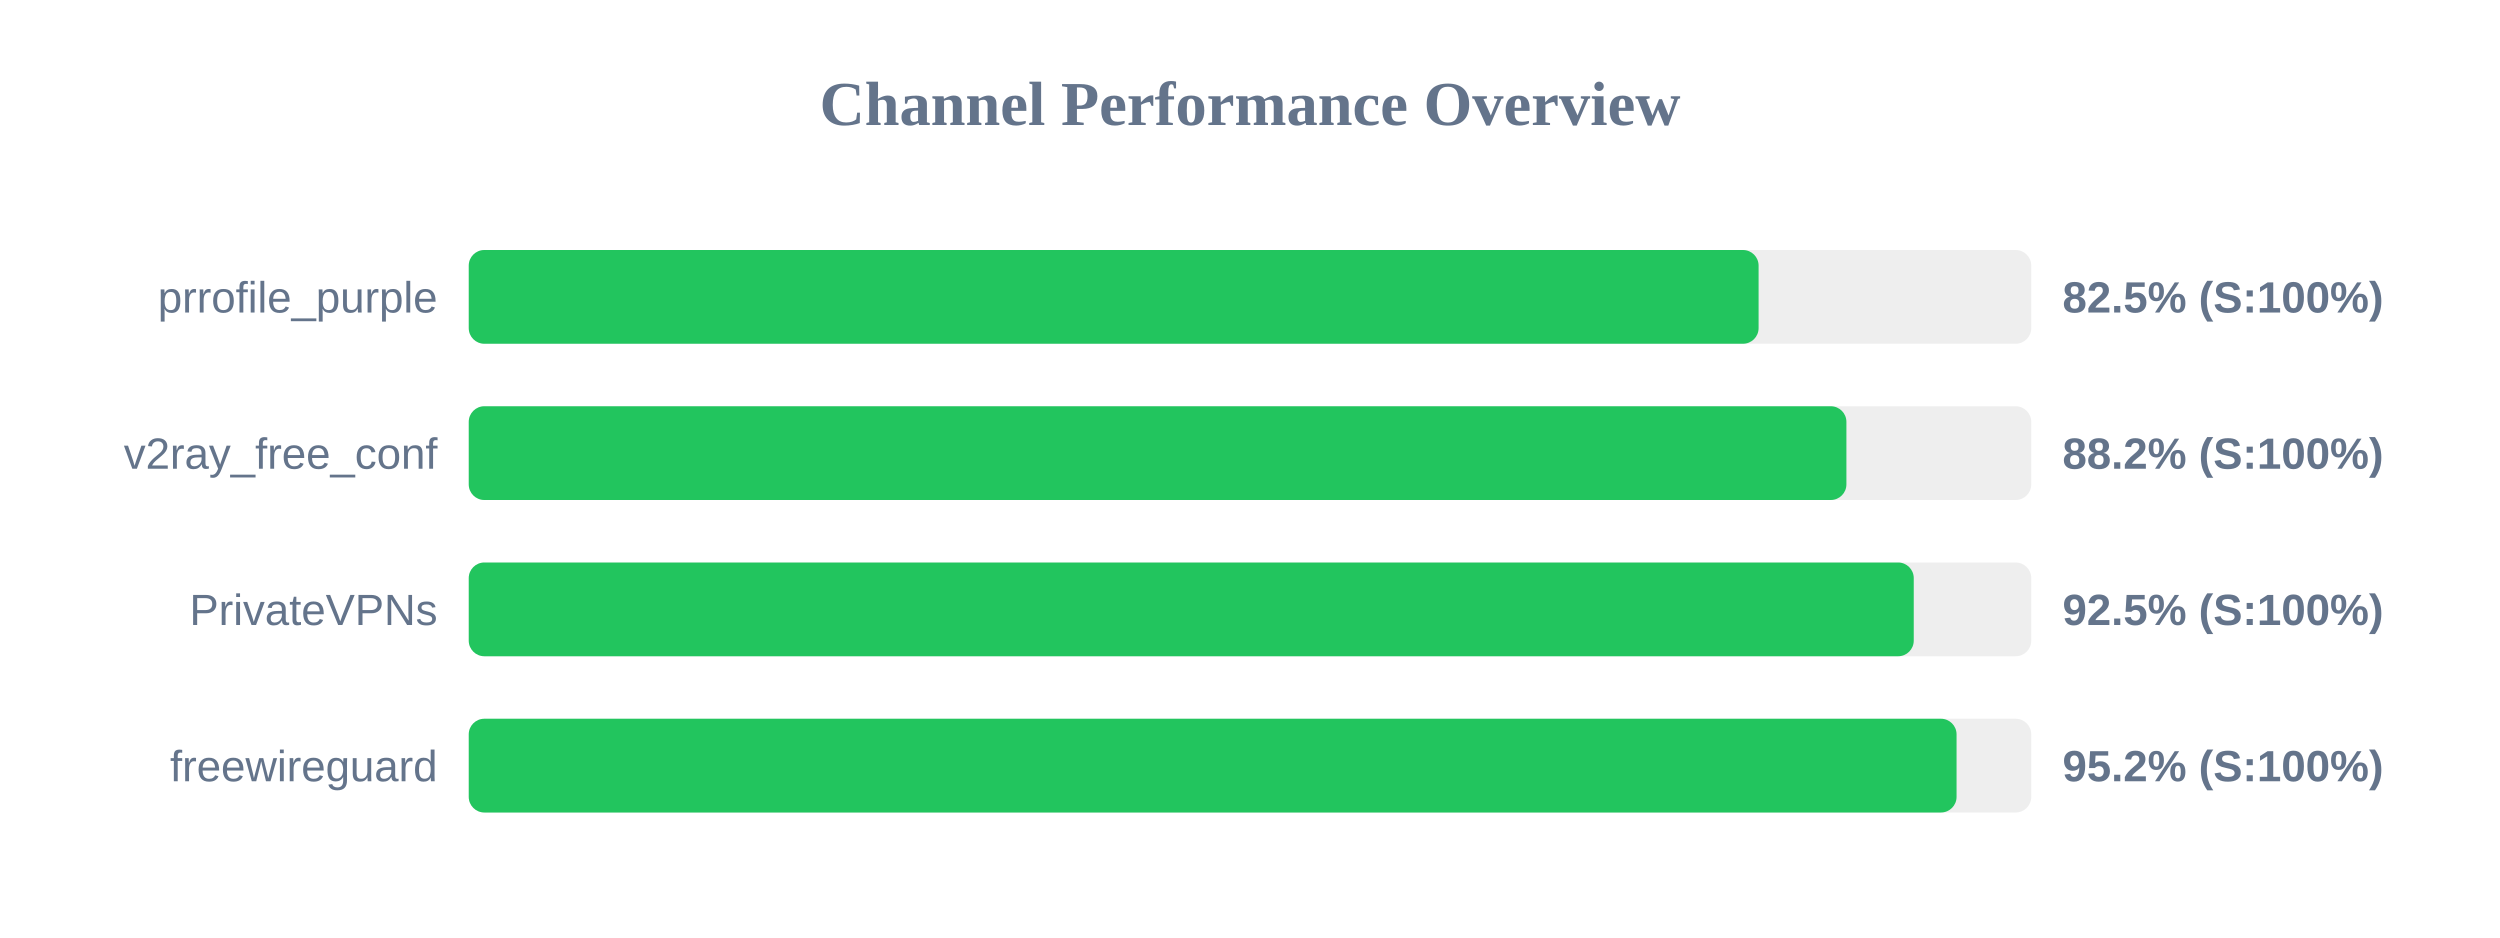
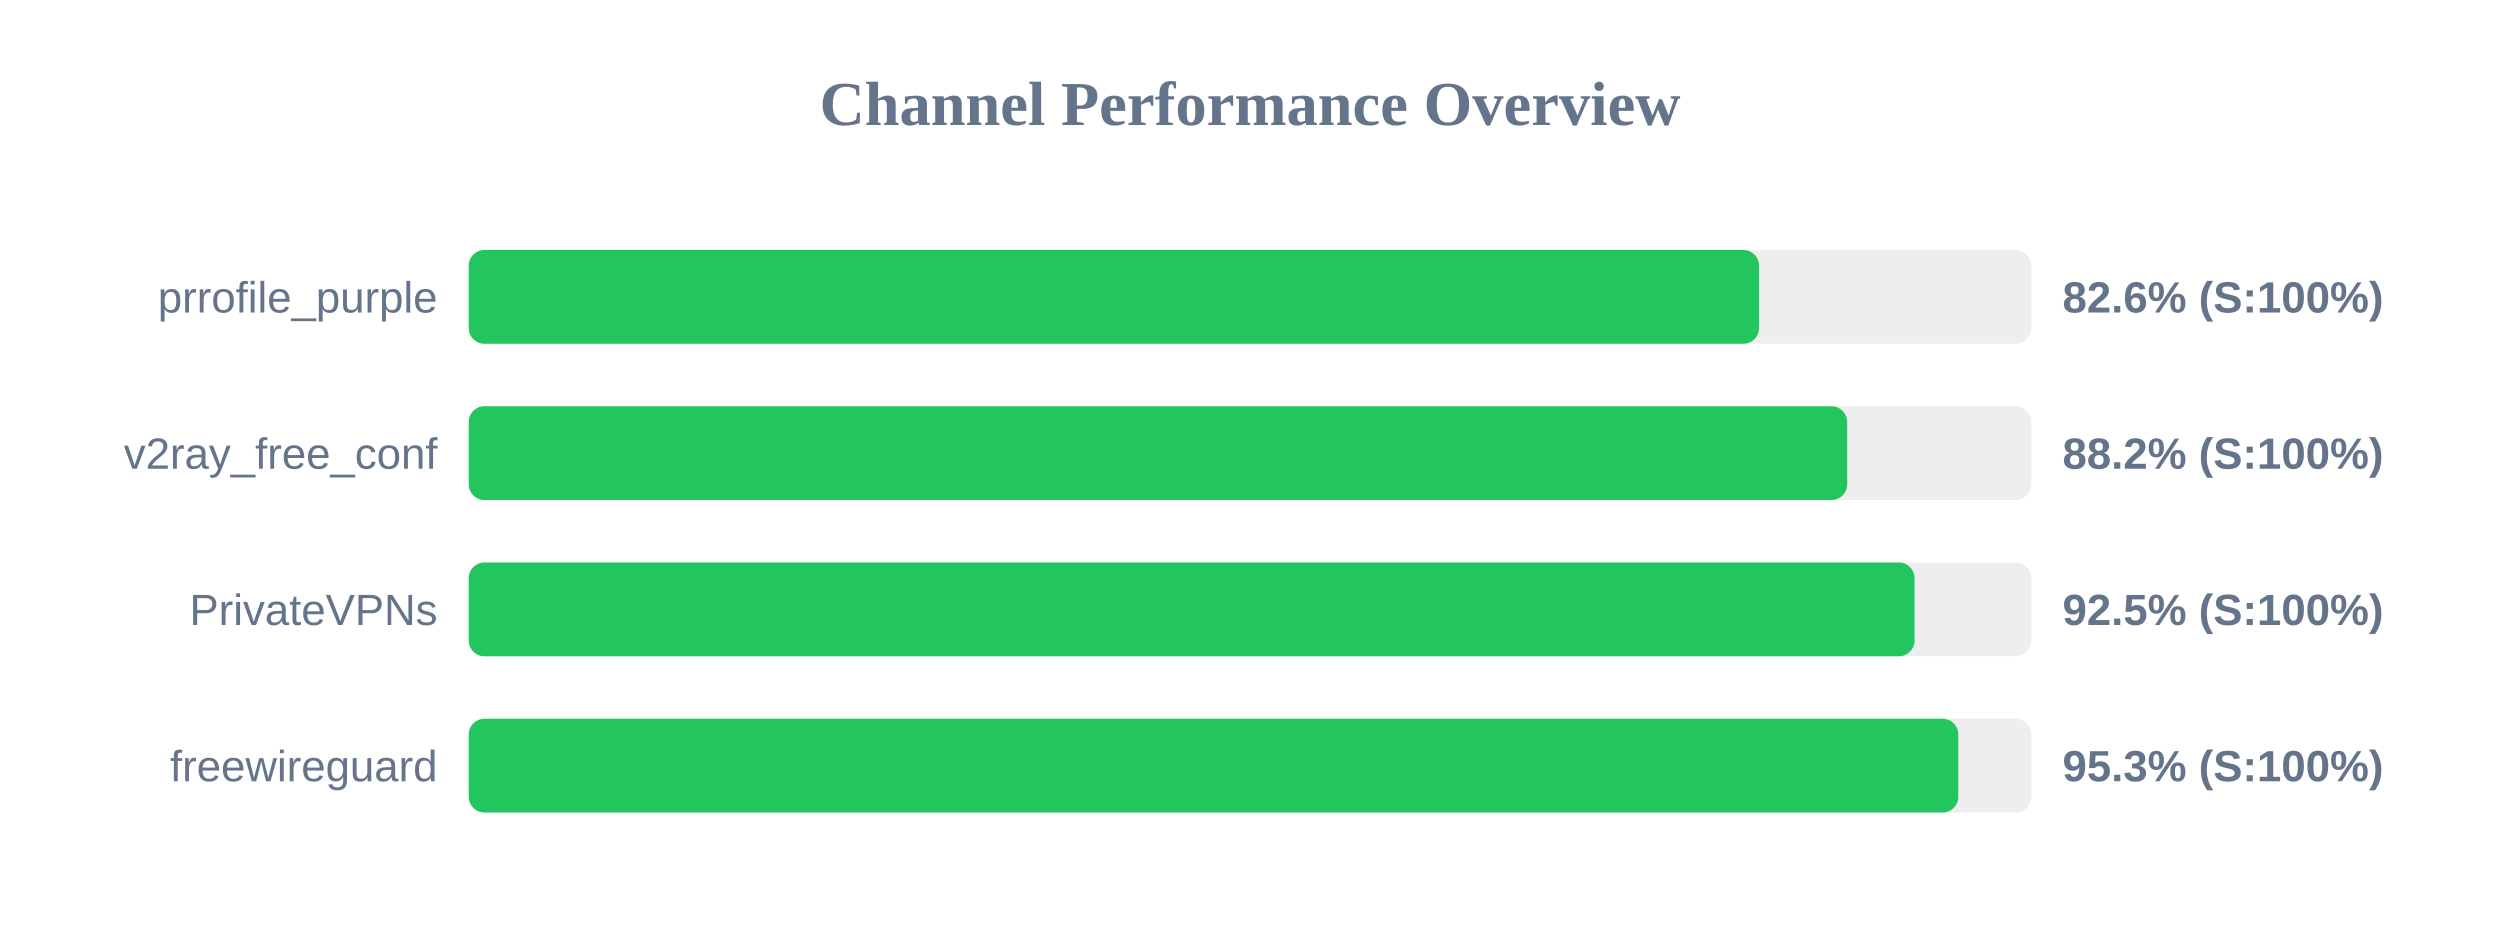
<svg xmlns="http://www.w3.org/2000/svg" width="800" height="300" version="1.1">
  <style>
        .row { font: 14px Arial; fill: #64748b; }
        .score { font: bold 14px Arial; fill: #64748b; }
    </style>
  <text x="400" y="40" text-anchor="middle" font-size="20px" font-weight="bold" fill="#64748b">Channel Performance Overview</text>
  <rect x="150" y="80" width="500" height="30" fill="#eee" rx="5" />
-   <rect x="150" y="80" width="412.75" height="30" fill="#22c55e" rx="5" />
+   <rect x="150" y="80" width="412.9" height="30" fill="#22c55e" rx="5" />
  <text x="140" y="100" text-anchor="end" class="row">prrofile_purple</text>
-   <text x="660" y="100" text-anchor="start" class="score">82.5% (S:100%)</text>
+   <text x="660" y="100" text-anchor="start" class="score">82.6% (S:100%)</text>
  <rect x="150" y="130" width="500" height="30" fill="#eee" rx="5" />
-   <rect x="150" y="130" width="440.85" height="30" fill="#22c55e" rx="5" />
+   <rect x="150" y="130" width="441.1" height="30" fill="#22c55e" rx="5" />
  <text x="140" y="150" text-anchor="end" class="row">v2ray_free_conf</text>
  <text x="660" y="150" text-anchor="start" class="score">88.2% (S:100%)</text>
  <rect x="150" y="180" width="500" height="30" fill="#eee" rx="5" />
-   <rect x="150" y="180" width="462.4" height="30" fill="#22c55e" rx="5" />
+   <rect x="150" y="180" width="462.65" height="30" fill="#22c55e" rx="5" />
  <text x="140" y="200" text-anchor="end" class="row">PrivateVPNs</text>
  <text x="660" y="200" text-anchor="start" class="score">92.5% (S:100%)</text>
  <rect x="150" y="230" width="500" height="30" fill="#eee" rx="5" />
-   <rect x="150" y="230" width="476.1" height="30" fill="#22c55e" rx="5" />
+   <rect x="150" y="230" width="476.65" height="30" fill="#22c55e" rx="5" />
  <text x="140" y="250" text-anchor="end" class="row">freewireguard</text>
-   <text x="660" y="250" text-anchor="start" class="score">95.2% (S:100%)</text>
+   <text x="660" y="250" text-anchor="start" class="score">95.3% (S:100%)</text>
</svg>
